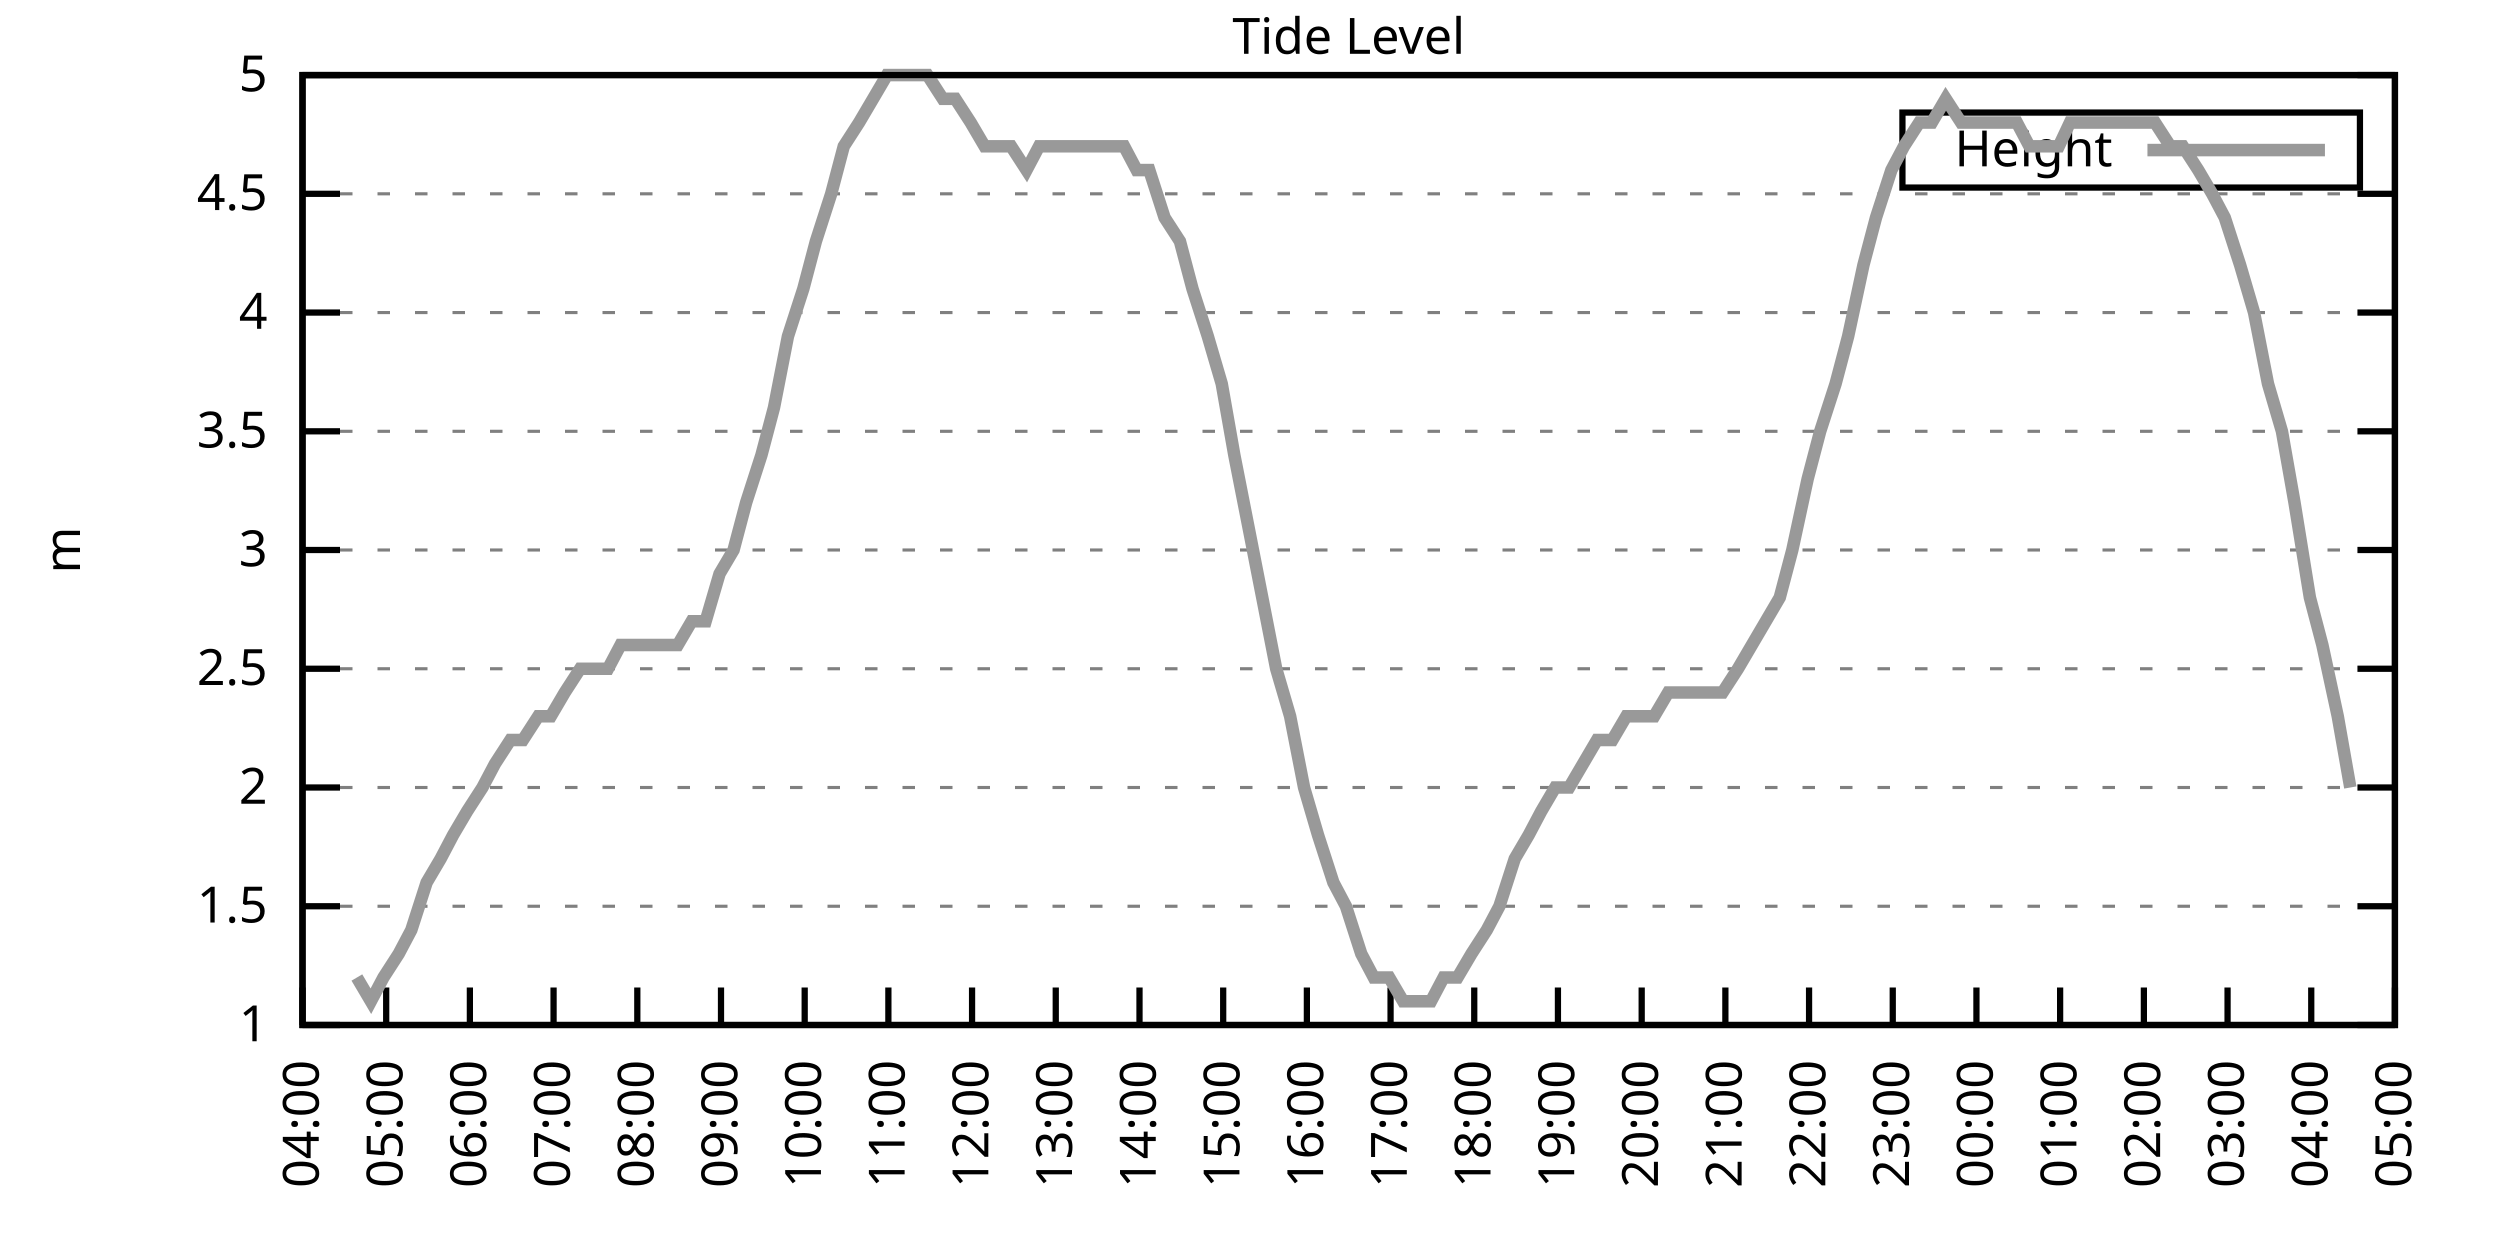
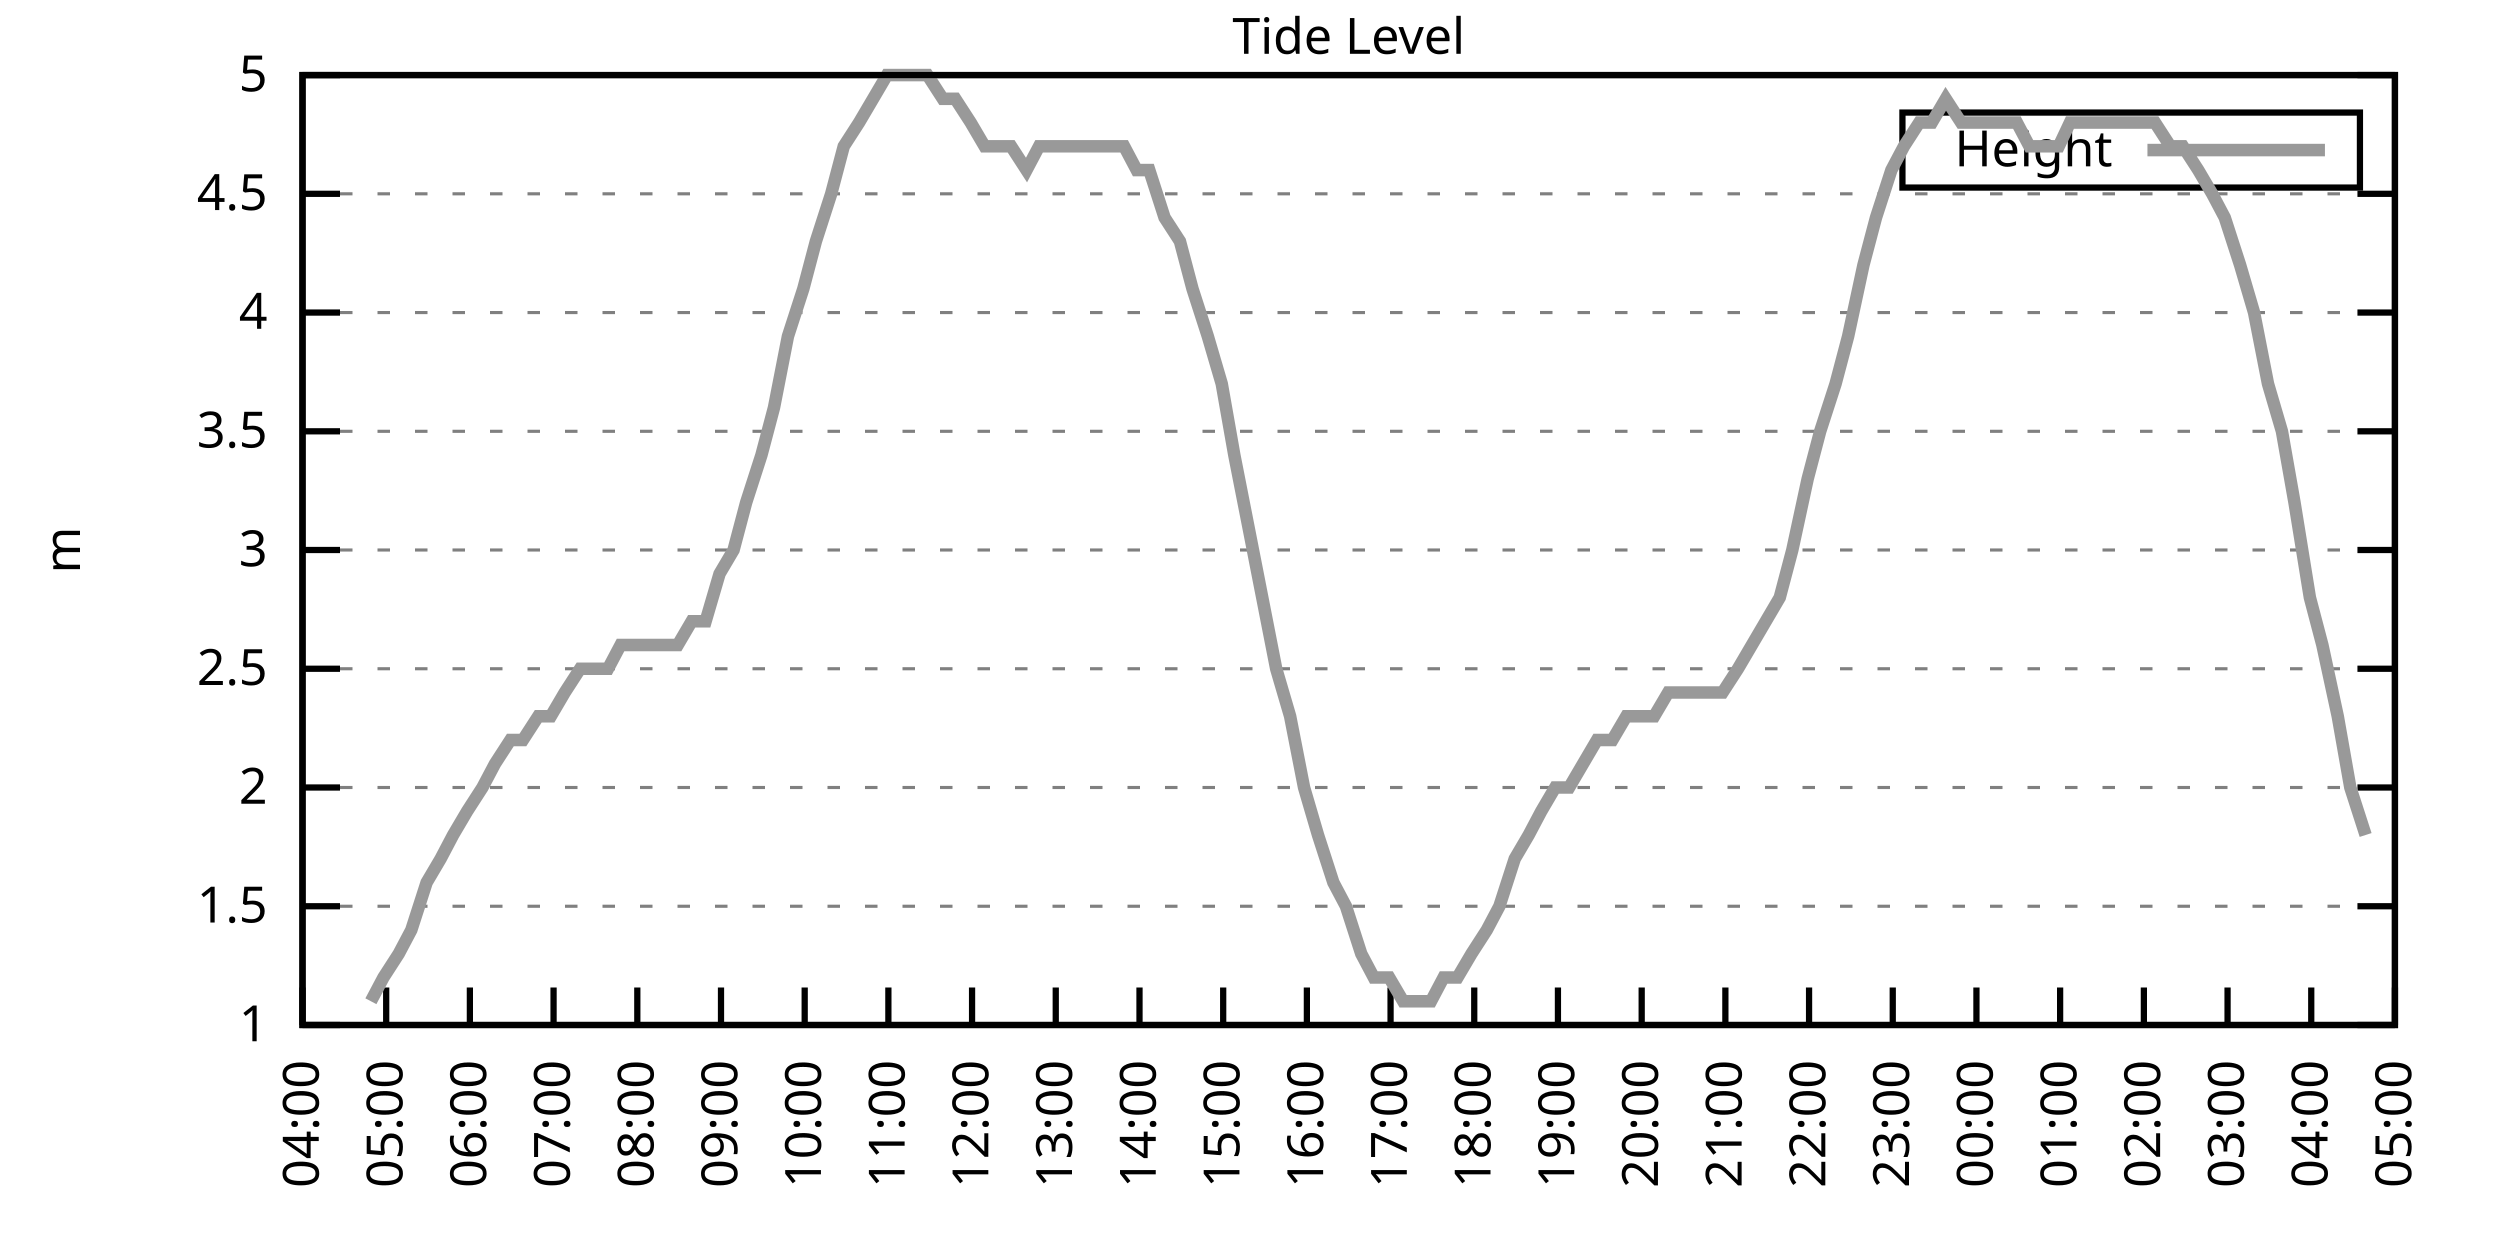
<svg xmlns="http://www.w3.org/2000/svg" xmlns:xlink="http://www.w3.org/1999/xlink" width="400" height="200" viewBox="0 0 400 200">
  <g id="gnuplot_canvas">
    <rect x="0" y="0" width="400" height="200" fill="none" />
    <defs>
      <circle id="gpDot" r="0.5" stroke-width="0.5" stroke="currentColor" />
      <path id="gpPt0" stroke-width="0.333" stroke="currentColor" d="M-1,0 h2 M0,-1 v2" />
      <path id="gpPt1" stroke-width="0.333" stroke="currentColor" d="M-1,-1 L1,1 M1,-1 L-1,1" />
      <path id="gpPt2" stroke-width="0.333" stroke="currentColor" d="M-1,0 L1,0 M0,-1 L0,1 M-1,-1 L1,1 M-1,1 L1,-1" />
      <rect id="gpPt3" stroke-width="0.333" stroke="currentColor" x="-1" y="-1" width="2" height="2" />
      <rect id="gpPt4" stroke-width="0.333" stroke="currentColor" fill="currentColor" x="-1" y="-1" width="2" height="2" />
      <circle id="gpPt5" stroke-width="0.333" stroke="currentColor" cx="0" cy="0" r="1" />
      <use xlink:href="#gpPt5" id="gpPt6" fill="currentColor" stroke="none" />
      <path id="gpPt7" stroke-width="0.333" stroke="currentColor" d="M0,-1.33 L-1.33,0.67 L1.33,0.67 z" />
      <use xlink:href="#gpPt7" id="gpPt8" fill="currentColor" stroke="none" />
      <use xlink:href="#gpPt7" id="gpPt9" stroke="currentColor" transform="rotate(180)" />
      <use xlink:href="#gpPt9" id="gpPt10" fill="currentColor" stroke="none" />
      <use xlink:href="#gpPt3" id="gpPt11" stroke="currentColor" transform="rotate(45)" />
      <use xlink:href="#gpPt11" id="gpPt12" fill="currentColor" stroke="none" />
      <path id="gpPt13" stroke-width="0.333" stroke="currentColor" d="M0,1.330 L1.265,0.411 L0.782,-1.067 L-0.782,-1.076 L-1.265,0.411 z" />
      <use xlink:href="#gpPt13" id="gpPt14" fill="currentColor" stroke="none" />
      <filter id="textbox" filterUnits="objectBoundingBox" x="0" y="0" height="1" width="1">
        <feFlood flood-color="white" flood-opacity="1" result="bgnd" />
        <feComposite in="SourceGraphic" in2="bgnd" operator="atop" />
      </filter>
      <filter id="greybox" filterUnits="objectBoundingBox" x="0" y="0" height="1" width="1">
        <feFlood flood-color="lightgrey" flood-opacity="1" result="grey" />
        <feComposite in="SourceGraphic" in2="grey" operator="atop" />
      </filter>
    </defs>
    <g fill="none" color="white" stroke="currentColor" stroke-width="1.00" stroke-linecap="butt" stroke-linejoin="miter">
</g>
    <g fill="none" color="black" stroke="currentColor" stroke-width="1.00" stroke-linecap="butt" stroke-linejoin="miter">
      <g stroke="none" shape-rendering="crispEdges">
        <polygon fill="rgb(255, 255, 255)" points="48.40,164.00 383.18,164.00 383.18,12.02 48.40,12.02 " />
      </g>
    </g>
    <g fill="none" color="black" stroke="currentColor" stroke-width="1.00" stroke-linecap="butt" stroke-linejoin="miter">
</g>
    <g fill="none" color="black" stroke="black" stroke-width="0.50" stroke-linecap="butt" stroke-linejoin="miter">
</g>
    <g fill="none" color="gray" stroke="currentColor" stroke-width="0.50" stroke-linecap="butt" stroke-linejoin="miter">
      <path stroke="gray" stroke-dasharray="2,4" class="gridline" d="M48.40,164.00 L383.19,164.00  " />
    </g>
    <g fill="none" color="gray" stroke="gray" stroke-width="1.00" stroke-linecap="butt" stroke-linejoin="miter">
</g>
    <g fill="none" color="black" stroke="currentColor" stroke-width="1.00" stroke-linecap="butt" stroke-linejoin="miter">
      <path stroke="black" d="M48.40,164.00 L54.40,164.00 M383.19,164.00 L377.19,164.00  " />
      <g transform="translate(42.80,166.60)" stroke="none" fill="black" font-family="Sans" font-size="8.00" text-anchor="end">
        <text>
          <tspan font-family="Sans"> 1</tspan>
        </text>
      </g>
    </g>
    <g fill="none" color="black" stroke="currentColor" stroke-width="1.00" stroke-linecap="butt" stroke-linejoin="miter">
</g>
    <g fill="none" color="black" stroke="black" stroke-width="0.50" stroke-linecap="butt" stroke-linejoin="miter">
</g>
    <g fill="none" color="gray" stroke="currentColor" stroke-width="0.50" stroke-linecap="butt" stroke-linejoin="miter">
      <path stroke="gray" stroke-dasharray="2,4" class="gridline" d="M48.40,145.00 L383.19,145.00  " />
    </g>
    <g fill="none" color="gray" stroke="gray" stroke-width="1.00" stroke-linecap="butt" stroke-linejoin="miter">
</g>
    <g fill="none" color="black" stroke="currentColor" stroke-width="1.00" stroke-linecap="butt" stroke-linejoin="miter">
      <path stroke="black" d="M48.40,145.00 L54.40,145.00 M383.19,145.00 L377.19,145.00  " />
      <g transform="translate(42.80,147.60)" stroke="none" fill="black" font-family="Sans" font-size="8.00" text-anchor="end">
        <text>
          <tspan font-family="Sans"> 1.5</tspan>
        </text>
      </g>
    </g>
    <g fill="none" color="black" stroke="currentColor" stroke-width="1.00" stroke-linecap="butt" stroke-linejoin="miter">
</g>
    <g fill="none" color="black" stroke="black" stroke-width="0.50" stroke-linecap="butt" stroke-linejoin="miter">
</g>
    <g fill="none" color="gray" stroke="currentColor" stroke-width="0.50" stroke-linecap="butt" stroke-linejoin="miter">
      <path stroke="gray" stroke-dasharray="2,4" class="gridline" d="M48.40,126.00 L383.19,126.00  " />
    </g>
    <g fill="none" color="gray" stroke="gray" stroke-width="1.00" stroke-linecap="butt" stroke-linejoin="miter">
</g>
    <g fill="none" color="black" stroke="currentColor" stroke-width="1.00" stroke-linecap="butt" stroke-linejoin="miter">
      <path stroke="black" d="M48.40,126.00 L54.40,126.00 M383.19,126.00 L377.19,126.00  " />
      <g transform="translate(42.80,128.60)" stroke="none" fill="black" font-family="Sans" font-size="8.00" text-anchor="end">
        <text>
          <tspan font-family="Sans"> 2</tspan>
        </text>
      </g>
    </g>
    <g fill="none" color="black" stroke="currentColor" stroke-width="1.00" stroke-linecap="butt" stroke-linejoin="miter">
</g>
    <g fill="none" color="black" stroke="black" stroke-width="0.50" stroke-linecap="butt" stroke-linejoin="miter">
</g>
    <g fill="none" color="gray" stroke="currentColor" stroke-width="0.50" stroke-linecap="butt" stroke-linejoin="miter">
      <path stroke="gray" stroke-dasharray="2,4" class="gridline" d="M48.40,107.00 L383.19,107.00  " />
    </g>
    <g fill="none" color="gray" stroke="gray" stroke-width="1.00" stroke-linecap="butt" stroke-linejoin="miter">
</g>
    <g fill="none" color="black" stroke="currentColor" stroke-width="1.00" stroke-linecap="butt" stroke-linejoin="miter">
      <path stroke="black" d="M48.40,107.00 L54.40,107.00 M383.19,107.00 L377.19,107.00  " />
      <g transform="translate(42.80,109.60)" stroke="none" fill="black" font-family="Sans" font-size="8.00" text-anchor="end">
        <text>
          <tspan font-family="Sans"> 2.5</tspan>
        </text>
      </g>
    </g>
    <g fill="none" color="black" stroke="currentColor" stroke-width="1.00" stroke-linecap="butt" stroke-linejoin="miter">
</g>
    <g fill="none" color="black" stroke="black" stroke-width="0.50" stroke-linecap="butt" stroke-linejoin="miter">
</g>
    <g fill="none" color="gray" stroke="currentColor" stroke-width="0.50" stroke-linecap="butt" stroke-linejoin="miter">
      <path stroke="gray" stroke-dasharray="2,4" class="gridline" d="M48.40,88.00 L383.19,88.00  " />
    </g>
    <g fill="none" color="gray" stroke="gray" stroke-width="1.00" stroke-linecap="butt" stroke-linejoin="miter">
</g>
    <g fill="none" color="black" stroke="currentColor" stroke-width="1.00" stroke-linecap="butt" stroke-linejoin="miter">
      <path stroke="black" d="M48.40,88.00 L54.40,88.00 M383.19,88.00 L377.19,88.00  " />
      <g transform="translate(42.80,90.60)" stroke="none" fill="black" font-family="Sans" font-size="8.00" text-anchor="end">
        <text>
          <tspan font-family="Sans"> 3</tspan>
        </text>
      </g>
    </g>
    <g fill="none" color="black" stroke="currentColor" stroke-width="1.00" stroke-linecap="butt" stroke-linejoin="miter">
</g>
    <g fill="none" color="black" stroke="black" stroke-width="0.50" stroke-linecap="butt" stroke-linejoin="miter">
</g>
    <g fill="none" color="gray" stroke="currentColor" stroke-width="0.50" stroke-linecap="butt" stroke-linejoin="miter">
      <path stroke="gray" stroke-dasharray="2,4" class="gridline" d="M48.40,69.01 L383.19,69.01  " />
    </g>
    <g fill="none" color="gray" stroke="gray" stroke-width="1.00" stroke-linecap="butt" stroke-linejoin="miter">
</g>
    <g fill="none" color="black" stroke="currentColor" stroke-width="1.00" stroke-linecap="butt" stroke-linejoin="miter">
      <path stroke="black" d="M48.40,69.01 L54.40,69.01 M383.19,69.01 L377.19,69.01  " />
      <g transform="translate(42.80,71.61)" stroke="none" fill="black" font-family="Sans" font-size="8.00" text-anchor="end">
        <text>
          <tspan font-family="Sans"> 3.5</tspan>
        </text>
      </g>
    </g>
    <g fill="none" color="black" stroke="currentColor" stroke-width="1.00" stroke-linecap="butt" stroke-linejoin="miter">
</g>
    <g fill="none" color="black" stroke="black" stroke-width="0.50" stroke-linecap="butt" stroke-linejoin="miter">
</g>
    <g fill="none" color="gray" stroke="currentColor" stroke-width="0.50" stroke-linecap="butt" stroke-linejoin="miter">
      <path stroke="gray" stroke-dasharray="2,4" class="gridline" d="M48.40,50.01 L383.19,50.01  " />
    </g>
    <g fill="none" color="gray" stroke="gray" stroke-width="1.00" stroke-linecap="butt" stroke-linejoin="miter">
</g>
    <g fill="none" color="black" stroke="currentColor" stroke-width="1.00" stroke-linecap="butt" stroke-linejoin="miter">
      <path stroke="black" d="M48.40,50.01 L54.40,50.01 M383.19,50.01 L377.19,50.01  " />
      <g transform="translate(42.80,52.61)" stroke="none" fill="black" font-family="Sans" font-size="8.00" text-anchor="end">
        <text>
          <tspan font-family="Sans"> 4</tspan>
        </text>
      </g>
    </g>
    <g fill="none" color="black" stroke="currentColor" stroke-width="1.00" stroke-linecap="butt" stroke-linejoin="miter">
</g>
    <g fill="none" color="black" stroke="black" stroke-width="0.50" stroke-linecap="butt" stroke-linejoin="miter">
</g>
    <g fill="none" color="gray" stroke="currentColor" stroke-width="0.50" stroke-linecap="butt" stroke-linejoin="miter">
      <path stroke="gray" stroke-dasharray="2,4" class="gridline" d="M48.40,31.01 L383.19,31.01  " />
    </g>
    <g fill="none" color="gray" stroke="gray" stroke-width="1.00" stroke-linecap="butt" stroke-linejoin="miter">
</g>
    <g fill="none" color="black" stroke="currentColor" stroke-width="1.00" stroke-linecap="butt" stroke-linejoin="miter">
      <path stroke="black" d="M48.40,31.01 L54.40,31.01 M383.19,31.01 L377.19,31.01  " />
      <g transform="translate(42.80,33.61)" stroke="none" fill="black" font-family="Sans" font-size="8.00" text-anchor="end">
        <text>
          <tspan font-family="Sans"> 4.5</tspan>
        </text>
      </g>
    </g>
    <g fill="none" color="black" stroke="currentColor" stroke-width="1.00" stroke-linecap="butt" stroke-linejoin="miter">
</g>
    <g fill="none" color="black" stroke="black" stroke-width="0.50" stroke-linecap="butt" stroke-linejoin="miter">
</g>
    <g fill="none" color="gray" stroke="currentColor" stroke-width="0.50" stroke-linecap="butt" stroke-linejoin="miter">
      <path stroke="gray" stroke-dasharray="2,4" class="gridline" d="M48.40,12.01 L383.19,12.01  " />
    </g>
    <g fill="none" color="gray" stroke="gray" stroke-width="1.00" stroke-linecap="butt" stroke-linejoin="miter">
</g>
    <g fill="none" color="black" stroke="currentColor" stroke-width="1.00" stroke-linecap="butt" stroke-linejoin="miter">
      <path stroke="black" d="M48.40,12.01 L54.40,12.01 M383.19,12.01 L377.19,12.01  " />
      <g transform="translate(42.80,14.61)" stroke="none" fill="black" font-family="Sans" font-size="8.00" text-anchor="end">
        <text>
          <tspan font-family="Sans"> 5</tspan>
        </text>
      </g>
    </g>
    <g fill="none" color="black" stroke="currentColor" stroke-width="1.00" stroke-linecap="butt" stroke-linejoin="miter">
      <path stroke="black" d="M48.40,164.00 L48.40,158.00  " />
      <g transform="translate(51.00,169.60) rotate(270.00)" stroke="none" fill="black" font-family="Sans" font-size="8.00" text-anchor="end">
        <text>
          <tspan font-family="Sans">04:00</tspan>
        </text>
      </g>
    </g>
    <g fill="none" color="black" stroke="currentColor" stroke-width="1.00" stroke-linecap="butt" stroke-linejoin="miter">
      <path stroke="black" d="M61.79,164.00 L61.79,158.00  " />
      <g transform="translate(64.39,169.60) rotate(270.00)" stroke="none" fill="black" font-family="Sans" font-size="8.00" text-anchor="end">
        <text>
          <tspan font-family="Sans">05:00</tspan>
        </text>
      </g>
    </g>
    <g fill="none" color="black" stroke="currentColor" stroke-width="1.00" stroke-linecap="butt" stroke-linejoin="miter">
      <path stroke="black" d="M75.18,164.00 L75.18,158.00  " />
      <g transform="translate(77.78,169.60) rotate(270.00)" stroke="none" fill="black" font-family="Sans" font-size="8.00" text-anchor="end">
        <text>
          <tspan font-family="Sans">06:00</tspan>
        </text>
      </g>
    </g>
    <g fill="none" color="black" stroke="currentColor" stroke-width="1.00" stroke-linecap="butt" stroke-linejoin="miter">
      <path stroke="black" d="M88.57,164.00 L88.57,158.00  " />
      <g transform="translate(91.17,169.60) rotate(270.00)" stroke="none" fill="black" font-family="Sans" font-size="8.00" text-anchor="end">
        <text>
          <tspan font-family="Sans">07:00</tspan>
        </text>
      </g>
    </g>
    <g fill="none" color="black" stroke="currentColor" stroke-width="1.00" stroke-linecap="butt" stroke-linejoin="miter">
      <path stroke="black" d="M101.97,164.00 L101.97,158.00  " />
      <g transform="translate(104.57,169.60) rotate(270.00)" stroke="none" fill="black" font-family="Sans" font-size="8.00" text-anchor="end">
        <text>
          <tspan font-family="Sans">08:00</tspan>
        </text>
      </g>
    </g>
    <g fill="none" color="black" stroke="currentColor" stroke-width="1.00" stroke-linecap="butt" stroke-linejoin="miter">
      <path stroke="black" d="M115.36,164.00 L115.36,158.00  " />
      <g transform="translate(117.96,169.60) rotate(270.00)" stroke="none" fill="black" font-family="Sans" font-size="8.00" text-anchor="end">
        <text>
          <tspan font-family="Sans">09:00</tspan>
        </text>
      </g>
    </g>
    <g fill="none" color="black" stroke="currentColor" stroke-width="1.00" stroke-linecap="butt" stroke-linejoin="miter">
      <path stroke="black" d="M128.75,164.00 L128.75,158.00  " />
      <g transform="translate(131.35,169.60) rotate(270.00)" stroke="none" fill="black" font-family="Sans" font-size="8.00" text-anchor="end">
        <text>
          <tspan font-family="Sans">10:00</tspan>
        </text>
      </g>
    </g>
    <g fill="none" color="black" stroke="currentColor" stroke-width="1.00" stroke-linecap="butt" stroke-linejoin="miter">
      <path stroke="black" d="M142.14,164.00 L142.14,158.00  " />
      <g transform="translate(144.74,169.60) rotate(270.00)" stroke="none" fill="black" font-family="Sans" font-size="8.00" text-anchor="end">
        <text>
          <tspan font-family="Sans">11:00</tspan>
        </text>
      </g>
    </g>
    <g fill="none" color="black" stroke="currentColor" stroke-width="1.00" stroke-linecap="butt" stroke-linejoin="miter">
      <path stroke="black" d="M155.53,164.00 L155.53,158.00  " />
      <g transform="translate(158.13,169.60) rotate(270.00)" stroke="none" fill="black" font-family="Sans" font-size="8.00" text-anchor="end">
        <text>
          <tspan font-family="Sans">12:00</tspan>
        </text>
      </g>
    </g>
    <g fill="none" color="black" stroke="currentColor" stroke-width="1.00" stroke-linecap="butt" stroke-linejoin="miter">
      <path stroke="black" d="M168.92,164.00 L168.92,158.00  " />
      <g transform="translate(171.52,169.60) rotate(270.00)" stroke="none" fill="black" font-family="Sans" font-size="8.00" text-anchor="end">
        <text>
          <tspan font-family="Sans">13:00</tspan>
        </text>
      </g>
    </g>
    <g fill="none" color="black" stroke="currentColor" stroke-width="1.00" stroke-linecap="butt" stroke-linejoin="miter">
      <path stroke="black" d="M182.32,164.00 L182.32,158.00  " />
      <g transform="translate(184.92,169.60) rotate(270.00)" stroke="none" fill="black" font-family="Sans" font-size="8.00" text-anchor="end">
        <text>
          <tspan font-family="Sans">14:00</tspan>
        </text>
      </g>
    </g>
    <g fill="none" color="black" stroke="currentColor" stroke-width="1.00" stroke-linecap="butt" stroke-linejoin="miter">
      <path stroke="black" d="M195.71,164.00 L195.71,158.00  " />
      <g transform="translate(198.31,169.60) rotate(270.00)" stroke="none" fill="black" font-family="Sans" font-size="8.00" text-anchor="end">
        <text>
          <tspan font-family="Sans">15:00</tspan>
        </text>
      </g>
    </g>
    <g fill="none" color="black" stroke="currentColor" stroke-width="1.00" stroke-linecap="butt" stroke-linejoin="miter">
      <path stroke="black" d="M209.10,164.00 L209.10,158.00  " />
      <g transform="translate(211.70,169.60) rotate(270.00)" stroke="none" fill="black" font-family="Sans" font-size="8.00" text-anchor="end">
        <text>
          <tspan font-family="Sans">16:00</tspan>
        </text>
      </g>
    </g>
    <g fill="none" color="black" stroke="currentColor" stroke-width="1.00" stroke-linecap="butt" stroke-linejoin="miter">
      <path stroke="black" d="M222.49,164.00 L222.49,158.00  " />
      <g transform="translate(225.09,169.60) rotate(270.00)" stroke="none" fill="black" font-family="Sans" font-size="8.00" text-anchor="end">
        <text>
          <tspan font-family="Sans">17:00</tspan>
        </text>
      </g>
    </g>
    <g fill="none" color="black" stroke="currentColor" stroke-width="1.00" stroke-linecap="butt" stroke-linejoin="miter">
      <path stroke="black" d="M235.88,164.00 L235.88,158.00  " />
      <g transform="translate(238.48,169.60) rotate(270.00)" stroke="none" fill="black" font-family="Sans" font-size="8.00" text-anchor="end">
        <text>
          <tspan font-family="Sans">18:00</tspan>
        </text>
      </g>
    </g>
    <g fill="none" color="black" stroke="currentColor" stroke-width="1.00" stroke-linecap="butt" stroke-linejoin="miter">
      <path stroke="black" d="M249.27,164.00 L249.27,158.00  " />
      <g transform="translate(251.87,169.60) rotate(270.00)" stroke="none" fill="black" font-family="Sans" font-size="8.00" text-anchor="end">
        <text>
          <tspan font-family="Sans">19:00</tspan>
        </text>
      </g>
    </g>
    <g fill="none" color="black" stroke="currentColor" stroke-width="1.00" stroke-linecap="butt" stroke-linejoin="miter">
      <path stroke="black" d="M262.67,164.00 L262.67,158.00  " />
      <g transform="translate(265.27,169.60) rotate(270.00)" stroke="none" fill="black" font-family="Sans" font-size="8.00" text-anchor="end">
        <text>
          <tspan font-family="Sans">20:00</tspan>
        </text>
      </g>
    </g>
    <g fill="none" color="black" stroke="currentColor" stroke-width="1.00" stroke-linecap="butt" stroke-linejoin="miter">
      <path stroke="black" d="M276.06,164.00 L276.06,158.00  " />
      <g transform="translate(278.66,169.60) rotate(270.00)" stroke="none" fill="black" font-family="Sans" font-size="8.00" text-anchor="end">
        <text>
          <tspan font-family="Sans">21:00</tspan>
        </text>
      </g>
    </g>
    <g fill="none" color="black" stroke="currentColor" stroke-width="1.00" stroke-linecap="butt" stroke-linejoin="miter">
      <path stroke="black" d="M289.45,164.00 L289.45,158.00  " />
      <g transform="translate(292.05,169.60) rotate(270.00)" stroke="none" fill="black" font-family="Sans" font-size="8.00" text-anchor="end">
        <text>
          <tspan font-family="Sans">22:00</tspan>
        </text>
      </g>
    </g>
    <g fill="none" color="black" stroke="currentColor" stroke-width="1.00" stroke-linecap="butt" stroke-linejoin="miter">
      <path stroke="black" d="M302.84,164.00 L302.84,158.00  " />
      <g transform="translate(305.44,169.60) rotate(270.00)" stroke="none" fill="black" font-family="Sans" font-size="8.00" text-anchor="end">
        <text>
          <tspan font-family="Sans">23:00</tspan>
        </text>
      </g>
    </g>
    <g fill="none" color="black" stroke="currentColor" stroke-width="1.00" stroke-linecap="butt" stroke-linejoin="miter">
      <path stroke="black" d="M316.23,164.00 L316.23,158.00  " />
      <g transform="translate(318.83,169.60) rotate(270.00)" stroke="none" fill="black" font-family="Sans" font-size="8.00" text-anchor="end">
        <text>
          <tspan font-family="Sans">00:00</tspan>
        </text>
      </g>
    </g>
    <g fill="none" color="black" stroke="currentColor" stroke-width="1.00" stroke-linecap="butt" stroke-linejoin="miter">
      <path stroke="black" d="M329.62,164.00 L329.62,158.00  " />
      <g transform="translate(332.22,169.60) rotate(270.00)" stroke="none" fill="black" font-family="Sans" font-size="8.00" text-anchor="end">
        <text>
          <tspan font-family="Sans">01:00</tspan>
        </text>
      </g>
    </g>
    <g fill="none" color="black" stroke="currentColor" stroke-width="1.00" stroke-linecap="butt" stroke-linejoin="miter">
      <path stroke="black" d="M343.02,164.00 L343.02,158.00  " />
      <g transform="translate(345.62,169.60) rotate(270.00)" stroke="none" fill="black" font-family="Sans" font-size="8.00" text-anchor="end">
        <text>
          <tspan font-family="Sans">02:00</tspan>
        </text>
      </g>
    </g>
    <g fill="none" color="black" stroke="currentColor" stroke-width="1.00" stroke-linecap="butt" stroke-linejoin="miter">
      <path stroke="black" d="M356.41,164.00 L356.41,158.00  " />
      <g transform="translate(359.01,169.60) rotate(270.00)" stroke="none" fill="black" font-family="Sans" font-size="8.00" text-anchor="end">
        <text>
          <tspan font-family="Sans">03:00</tspan>
        </text>
      </g>
    </g>
    <g fill="none" color="black" stroke="currentColor" stroke-width="1.00" stroke-linecap="butt" stroke-linejoin="miter">
      <path stroke="black" d="M369.80,164.00 L369.80,158.00  " />
      <g transform="translate(372.40,169.60) rotate(270.00)" stroke="none" fill="black" font-family="Sans" font-size="8.00" text-anchor="end">
        <text>
          <tspan font-family="Sans">04:00</tspan>
        </text>
      </g>
    </g>
    <g fill="none" color="black" stroke="currentColor" stroke-width="1.00" stroke-linecap="butt" stroke-linejoin="miter">
      <path stroke="black" d="M383.19,164.00 L383.19,158.00  " />
      <g transform="translate(385.79,169.60) rotate(270.00)" stroke="none" fill="black" font-family="Sans" font-size="8.00" text-anchor="end">
        <text>
          <tspan font-family="Sans">05:00</tspan>
        </text>
      </g>
    </g>
    <g fill="none" color="black" stroke="currentColor" stroke-width="1.00" stroke-linecap="butt" stroke-linejoin="miter">
</g>
    <g fill="none" color="black" stroke="currentColor" stroke-width="1.00" stroke-linecap="butt" stroke-linejoin="miter">
      <path stroke="black" d="M48.40,12.01 L48.40,164.00 L383.19,164.00 L383.19,12.01 L48.40,12.01 Z  " />
    </g>
    <g fill="none" color="black" stroke="currentColor" stroke-width="1.00" stroke-linecap="butt" stroke-linejoin="miter">
</g>
    <g fill="none" color="black" stroke="currentColor" stroke-width="1.00" stroke-linecap="butt" stroke-linejoin="miter">
      <path stroke="black" d="M304.39,30.01 L304.39,18.01 L377.59,18.01 L377.59,30.01 L304.39,30.01 Z  " />
    </g>
    <g id="Tide_level_plot_1">
      <g fill="none" color="white" stroke="black" stroke-width="2.00" stroke-linecap="butt" stroke-linejoin="miter">
</g>
      <g fill="none" color="black" stroke="currentColor" stroke-width="2.00" stroke-linecap="butt" stroke-linejoin="miter">
        <g transform="translate(337.99,26.61)" stroke="none" fill="black" font-family="Sans" font-size="8.00" text-anchor="end">
          <text>
            <tspan font-family="Sans">Height</tspan>
          </text>
        </g>
      </g>
      <g fill="none" color="black" stroke="currentColor" stroke-width="2.00" stroke-linecap="butt" stroke-linejoin="miter">
-         <path stroke="rgb(153, 153, 153)" d="M343.59,24.01 L371.99,24.01 M57.10,156.40 L59.34,160.20 L61.35,156.40 L63.80,152.60 L65.81,148.80 L68.26,141.20   L70.50,137.40 L72.50,133.60 L74.74,129.80 L77.19,126.00 L79.20,122.20 L81.66,118.40 L83.66,118.40 L86.12,114.60   L88.13,114.60 L90.36,110.80 L92.82,107.00 L94.82,107.00 L97.28,107.00 L99.29,103.20 L101.74,103.20 L103.98,103.20   L105.98,103.20 L108.44,103.20 L110.67,99.40 L112.90,99.40 L115.13,91.80 L117.37,88.00 L119.38,80.41 L121.83,72.81   L123.84,65.21 L126.07,53.81 L128.53,46.21 L130.54,38.61 L132.99,31.01 L135.00,23.41 L137.45,19.61 L139.69,15.81   L141.92,12.01 L143.93,12.01 L146.38,12.01 L148.39,12.01 L150.85,15.81 L152.85,15.81 L155.31,19.61 L157.54,23.41   L159.55,23.41 L161.78,23.41 L164.24,27.21 L166.25,23.41 L168.70,23.41 L170.93,23.41 L173.17,23.41 L175.40,23.41   L177.41,23.41 L179.86,23.41 L181.87,27.21 L183.88,27.21 L186.33,34.81 L188.79,38.61 L190.80,46.21 L193.25,53.81   L195.48,61.41 L197.49,72.81 L199.73,84.21 L201.96,95.60 L204.19,107.00 L206.42,114.60 L208.65,126.00 L210.88,133.60   L213.34,141.20 L215.35,145.00 L217.80,152.60 L219.81,156.40 L222.27,156.40 L224.50,160.20 L226.73,160.20 L228.96,160.20   L230.97,156.40 L233.20,156.40 L235.44,152.60 L237.89,148.80 L239.90,145.00 L242.36,137.40 L244.59,133.60 L246.60,129.80   L248.83,126.00 L251.06,126.00 L253.29,122.20 L255.52,118.40 L257.98,118.40 L260.21,114.60 L262.44,114.60 L264.67,114.60   L266.91,110.80 L268.92,110.80 L271.37,110.80 L273.38,110.80 L275.61,110.80 L278.07,107.00 L280.30,103.20 L282.53,99.40   L284.76,95.60 L286.77,88.00 L289.23,76.61 L291.23,69.01 L293.69,61.41 L295.70,53.81 L298.15,42.41 L300.16,34.81   L302.62,27.21 L304.63,23.41 L307.08,19.61 L309.09,19.61 L311.32,15.81 L313.78,19.61 L315.79,19.61 L318.02,19.61   L320.25,19.61 L322.70,19.61 L324.71,23.41 L327.17,23.41 L329.40,23.41 L331.19,19.61 L333.86,19.61 L335.87,19.61   L338.10,19.61 L340.34,19.61 L342.79,19.61 L344.80,19.61 L347.26,23.41 L349.26,23.41 L351.72,27.21 L353.95,31.01   L355.96,34.81 L358.42,42.41 L360.65,50.01 L362.88,61.41 L365.11,69.01 L367.12,80.41 L369.58,95.60 L371.58,103.20   L374.04,114.60 L376.05,126.00  " />
+         <path stroke="rgb(153, 153, 153)" d="M343.59,24.01 L371.99,24.01 M59.34,160.20 L61.35,156.40 L63.80,152.60 L65.81,148.80 L68.26,141.20 L70.50,137.40   L72.50,133.60 L74.74,129.80 L77.19,126.00 L79.20,122.20 L81.66,118.40 L83.66,118.40 L86.12,114.60 L88.13,114.60   L90.36,110.80 L92.82,107.00 L94.82,107.00 L97.28,107.00 L99.29,103.20 L101.74,103.20 L103.98,103.20 L105.98,103.20   L108.44,103.20 L110.67,99.40 L112.90,99.40 L115.13,91.80 L117.37,88.00 L119.38,80.41 L121.83,72.81 L123.84,65.21   L126.07,53.81 L128.53,46.21 L130.54,38.61 L132.99,31.01 L135.00,23.41 L137.45,19.61 L139.69,15.81 L141.92,12.01   L143.93,12.01 L146.38,12.01 L148.39,12.01 L150.85,15.81 L152.85,15.81 L155.31,19.61 L157.54,23.41 L159.55,23.41   L161.78,23.41 L164.24,27.21 L166.25,23.41 L168.70,23.41 L170.93,23.41 L173.17,23.41 L175.40,23.41 L177.41,23.41   L179.86,23.41 L181.87,27.21 L183.88,27.21 L186.33,34.81 L188.79,38.61 L190.80,46.21 L193.25,53.81 L195.48,61.41   L197.49,72.81 L199.73,84.21 L201.96,95.60 L204.19,107.00 L206.42,114.60 L208.65,126.00 L210.88,133.60 L213.34,141.20   L215.35,145.00 L217.80,152.60 L219.81,156.40 L222.27,156.40 L224.50,160.20 L226.73,160.20 L228.96,160.20 L230.97,156.40   L233.20,156.40 L235.44,152.60 L237.89,148.80 L239.90,145.00 L242.36,137.40 L244.59,133.60 L246.60,129.80 L248.83,126.00   L251.06,126.00 L253.29,122.20 L255.52,118.40 L257.98,118.40 L260.21,114.60 L262.44,114.60 L264.67,114.60 L266.91,110.80   L268.92,110.80 L271.37,110.80 L273.38,110.80 L275.61,110.80 L278.07,107.00 L280.30,103.20 L282.53,99.40 L284.76,95.60   L286.77,88.00 L289.23,76.61 L291.23,69.01 L293.69,61.41 L295.70,53.81 L298.15,42.41 L300.16,34.81 L302.62,27.21   L304.63,23.41 L307.08,19.61 L309.09,19.61 L311.32,15.81 L313.78,19.61 L315.79,19.61 L318.02,19.61 L320.25,19.61   L322.70,19.61 L324.71,23.41 L327.17,23.41 L329.40,23.41 L331.19,19.61 L333.86,19.61 L335.87,19.61 L338.10,19.61   L340.34,19.61 L342.79,19.61 L344.80,19.61 L347.26,23.41 L349.26,23.41 L351.72,27.21 L353.95,31.01 L355.96,34.81   L358.42,42.41 L360.65,50.01 L362.88,61.41 L365.11,69.01 L367.12,80.41 L369.58,95.60 L371.58,103.20 L374.04,114.60   L376.05,126.00 L378.50,133.60  " />
      </g>
    </g>
    <g fill="none" color="black" stroke="currentColor" stroke-width="2.00" stroke-linecap="butt" stroke-linejoin="miter">
</g>
    <g fill="none" color="black" stroke="black" stroke-width="1.00" stroke-linecap="butt" stroke-linejoin="miter">
</g>
    <g fill="none" color="black" stroke="currentColor" stroke-width="1.00" stroke-linecap="butt" stroke-linejoin="miter">
      <path stroke="black" d="M48.40,12.01 L48.40,164.00 L383.19,164.00 L383.19,12.01 L48.40,12.01 Z  " />
      <g transform="translate(12.80,88.01) rotate(270.00)" stroke="none" fill="black" font-family="Sans" font-size="8.00" text-anchor="middle">
        <text>
          <tspan font-family="Sans">m</tspan>
        </text>
      </g>
    </g>
    <g fill="none" color="black" stroke="currentColor" stroke-width="1.00" stroke-linecap="butt" stroke-linejoin="miter">
</g>
    <g fill="none" color="black" stroke="currentColor" stroke-width="1.00" stroke-linecap="butt" stroke-linejoin="miter">
      <g transform="translate(215.79,8.61)" stroke="none" fill="black" font-family="Sans" font-size="8.00" text-anchor="middle">
        <text>
          <tspan font-family="Sans">Tide Level</tspan>
        </text>
      </g>
    </g>
    <g fill="none" color="black" stroke="currentColor" stroke-width="1.00" stroke-linecap="butt" stroke-linejoin="miter">
</g>
  </g>
</svg>
